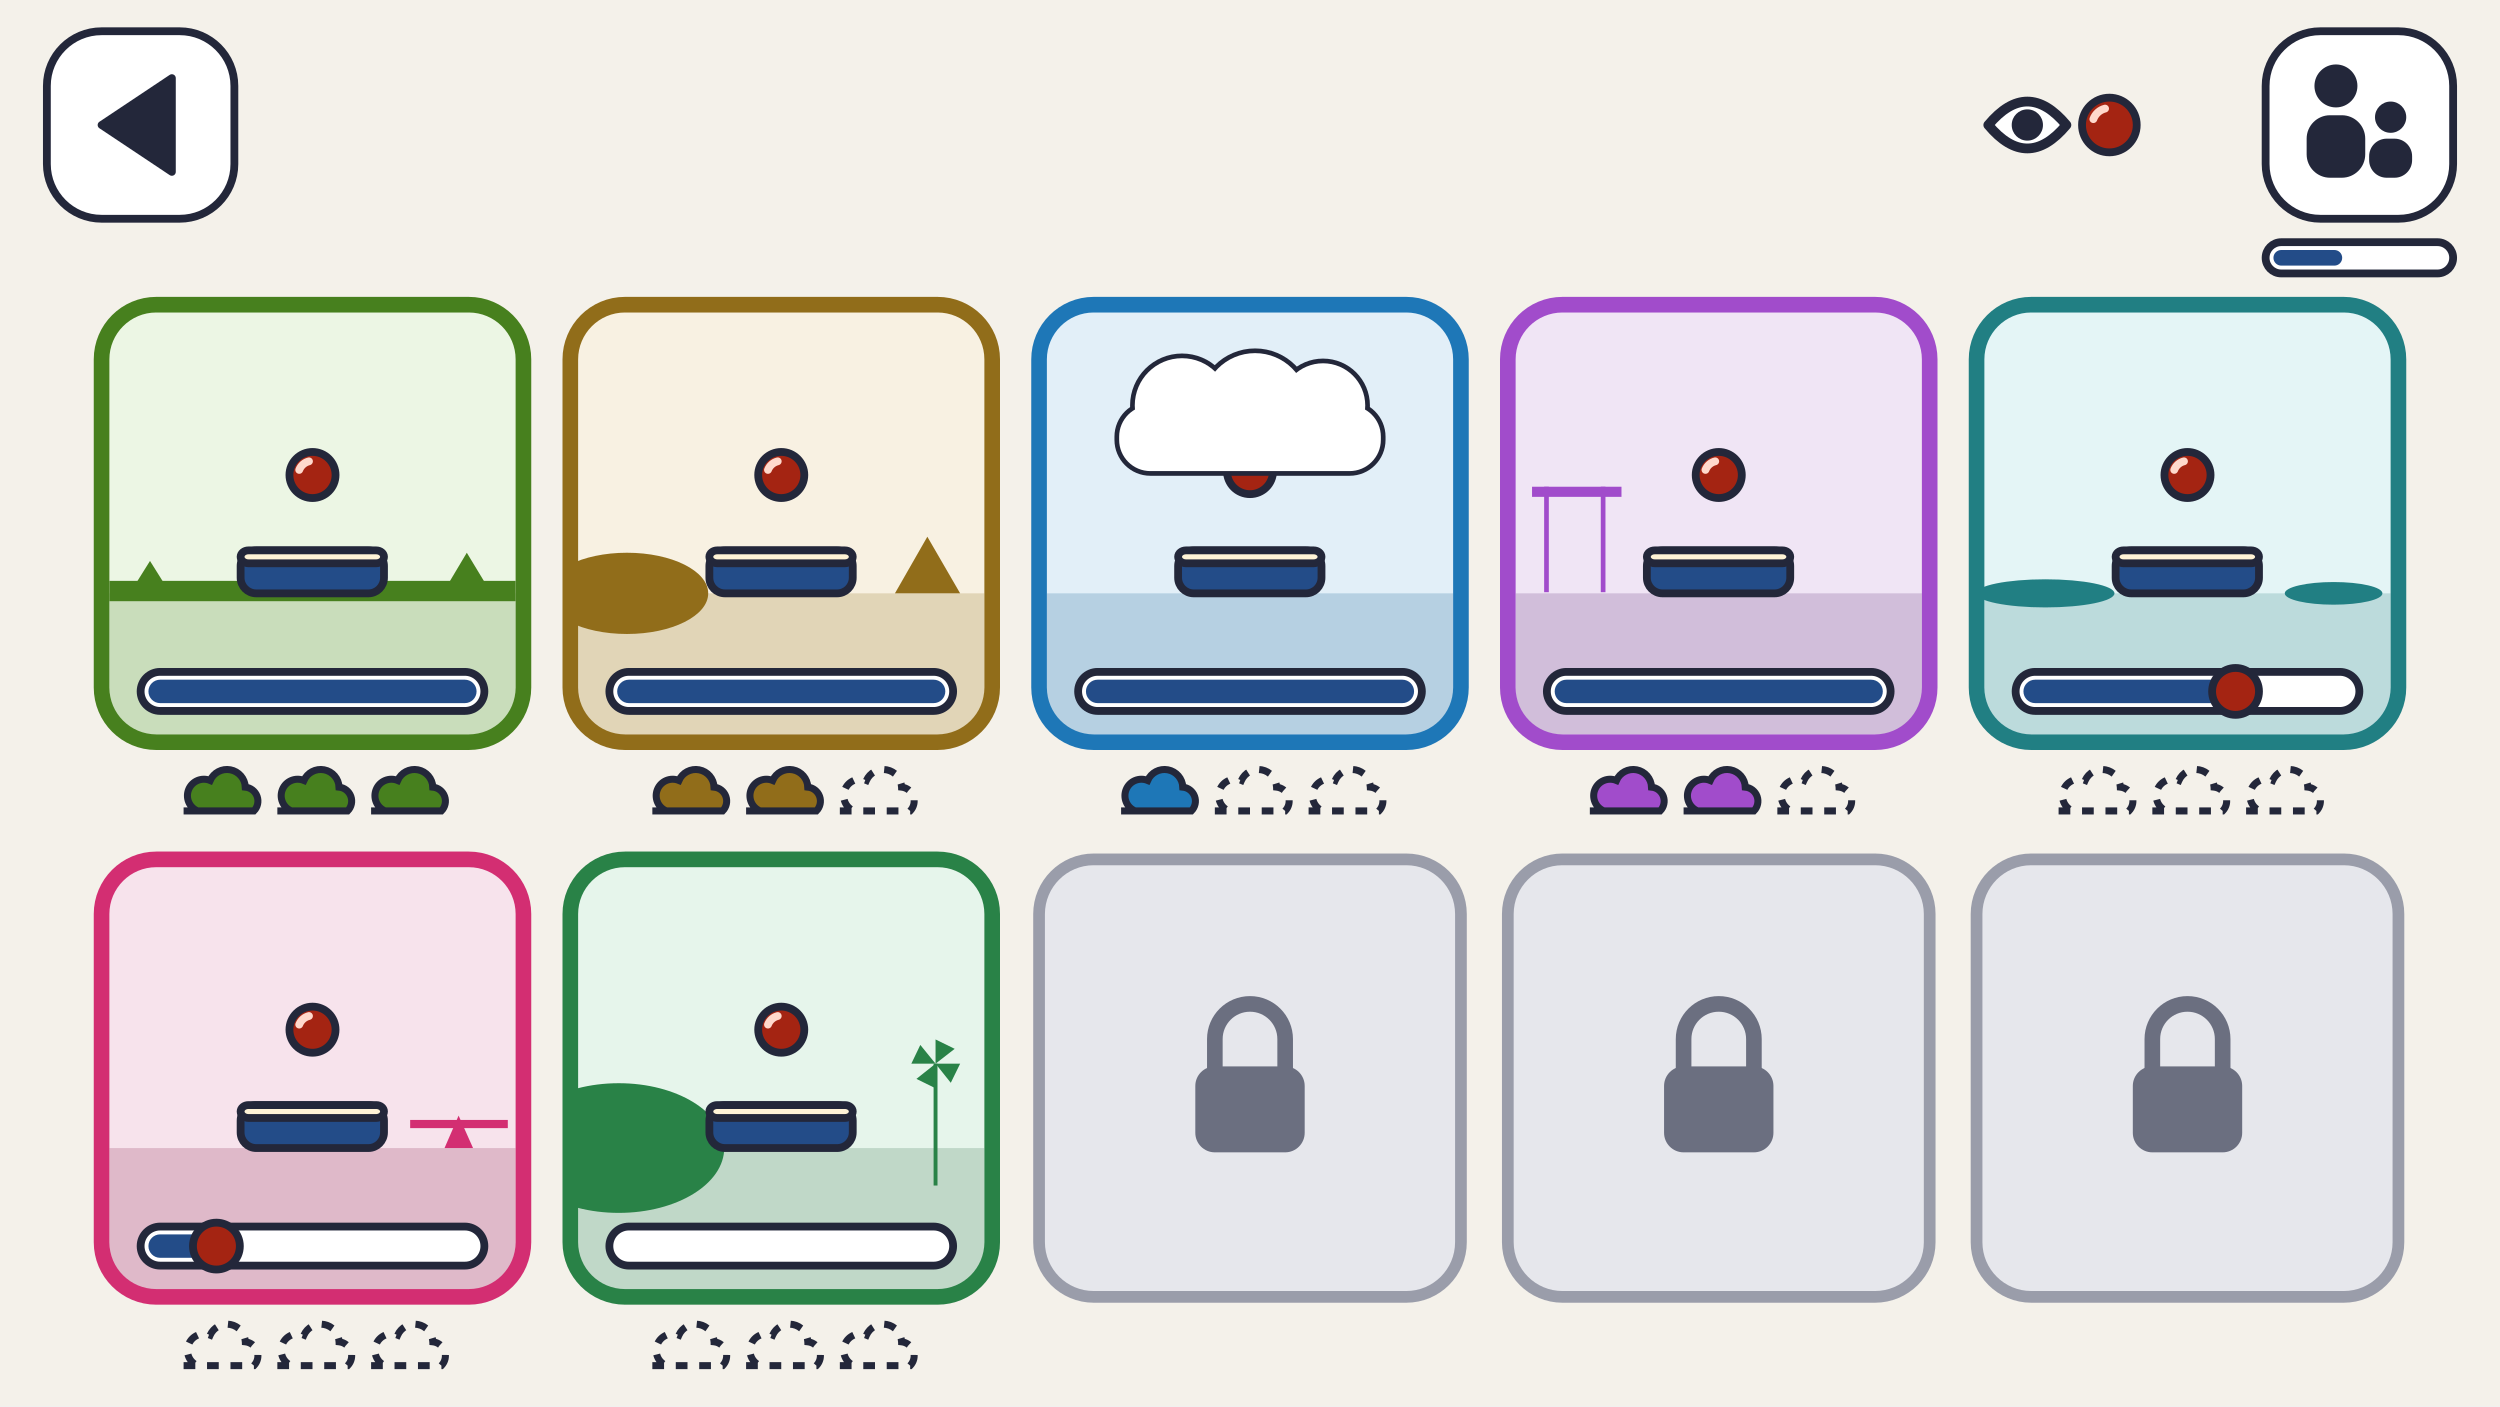
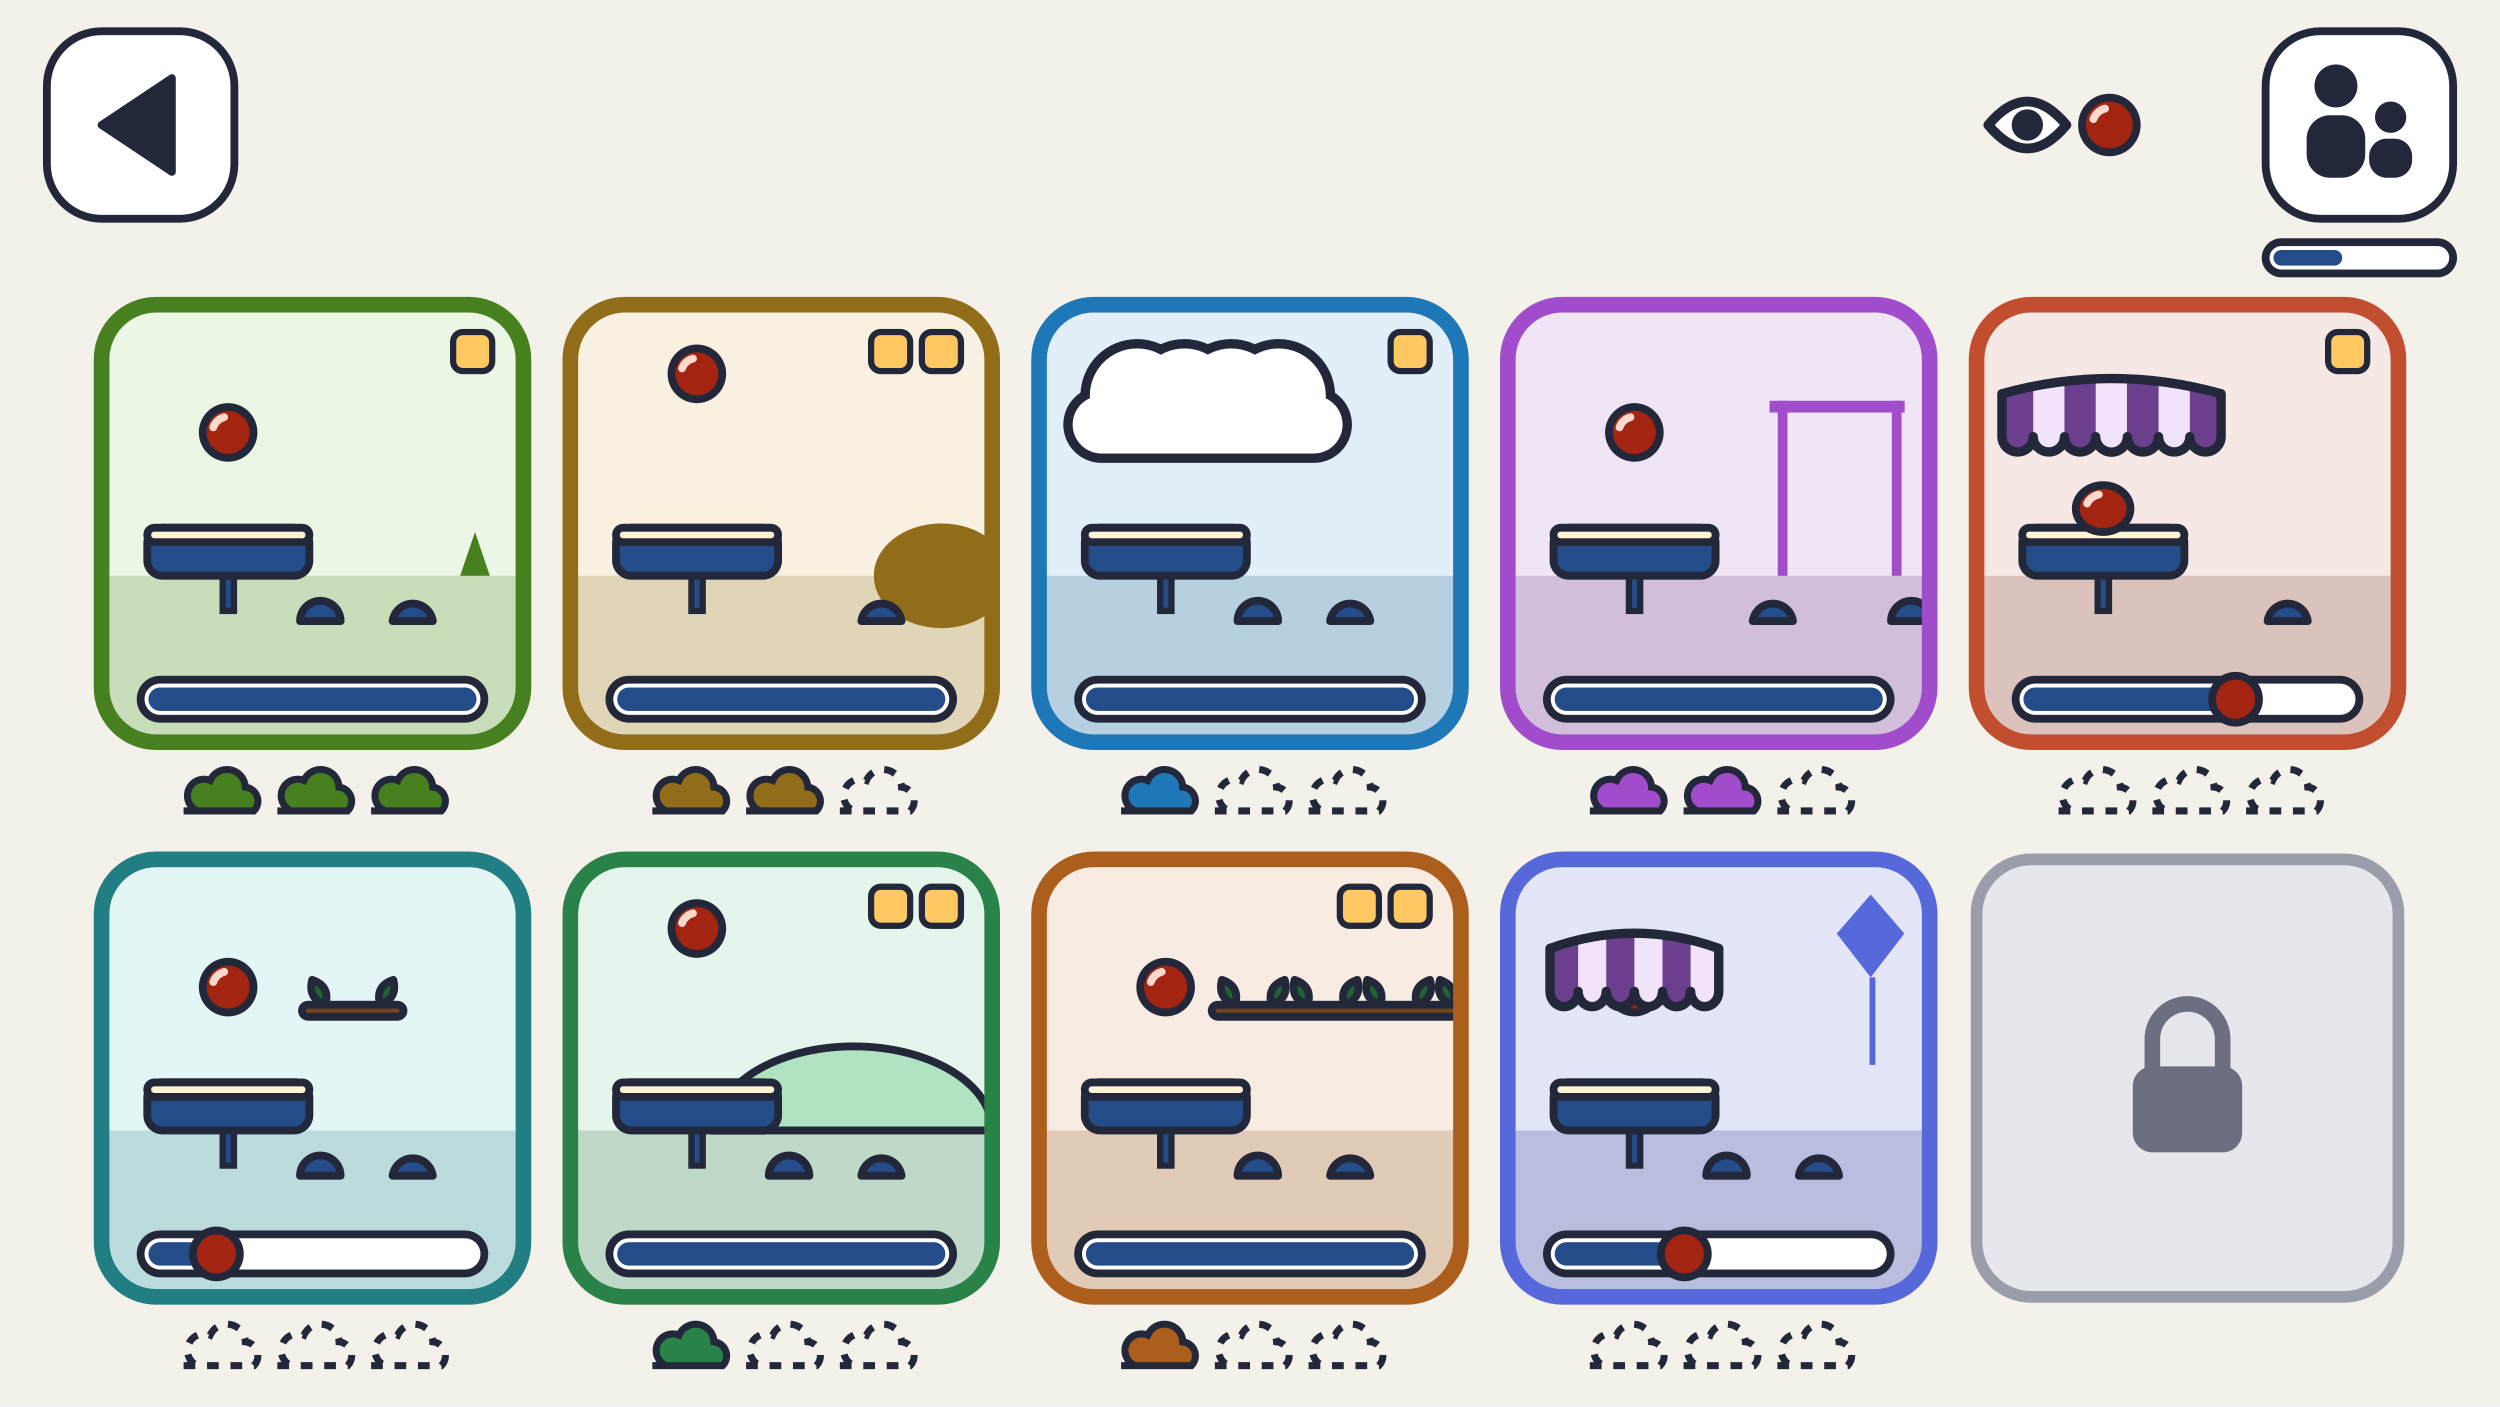
<svg xmlns="http://www.w3.org/2000/svg" viewBox="0 0 640 360" width="640" height="360">
  <rect width="640" height="360" fill="#F4F1EA" />
  <rect x="12" y="8" width="48" height="48" rx="14" fill="#FFFFFF" stroke="#23273A" stroke-width="2" />
  <g transform="translate(12 8) scale(1)">
    <polygon points="32,12 14,24 32,36" fill="#23273A" stroke="#23273A" stroke-linecap="round" stroke-linejoin="round" stroke-width="2" />
  </g>
  <g transform="translate(504 8) scale(1)">
    <path d="M5 24 Q15 12 25 24 Q15 36 5 24 Z" fill="#FFFFFF" stroke="#23273A" stroke-linecap="round" stroke-linejoin="round" stroke-width="2.5" />
    <circle cx="15" cy="24" r="4" fill="#23273A" />
    <ellipse cx="36" cy="24" rx="7" ry="7" fill="#A42412" stroke="#23273A" stroke-width="2" />
    <path d="M31.9 22.5 A4.3 4.3 0 0 1 34.9 19.8" fill="none" stroke="#FFD9CC" stroke-width="2" stroke-linecap="round" />
  </g>
  <rect x="580" y="8" width="48" height="48" rx="14" fill="#FFFFFF" stroke="#23273A" stroke-width="2" />
  <g transform="translate(580 8) scale(1)">
    <circle cx="18" cy="14" r="5.5" fill="#23273A" />
    <rect x="10.5" y="21.5" width="15" height="16" rx="6" fill="#23273A" />
    <circle cx="32" cy="22" r="4" fill="#23273A" />
    <rect x="26.5" y="27.5" width="11" height="10" rx="4.5" fill="#23273A" />
  </g>
  <rect x="580" y="62" width="48" height="8" rx="4" fill="#FFFFFF" stroke="#23273A" stroke-width="2" />
  <rect x="582" y="64" width="17.6" height="4" rx="2" fill="#234C88" />
  <clipPath id="lc01">
    <rect x="26" y="78" width="108" height="112" rx="14" />
  </clipPath>
  <rect x="26" y="78" width="108" height="112" rx="14" fill="#ECF6E4" />
  <g clip-path="url(#lc01)">
-     <rect x="28" y="151.9" width="104" height="36.1" fill="#C9DDBB" />
-     <rect x="28" y="148.7" width="104" height="5.2" fill="#47801E" />
-     <polygon points="33.2,151.9 43.6,151.9 38.4,143.6" fill="#47801E" />
-     <polygon points="113.3,151.9 125.8,151.9 119.5,141.5" fill="#47801E" />
-     <ellipse cx="80" cy="121.6" rx="5.9" ry="5.9" fill="#A42412" stroke="#23273A" stroke-width="2" />
-     <path d="M76.6 120.3 A3.6 3.6 0 0 1 79.1 118.1" fill="none" stroke="#FFD9CC" stroke-width="2" stroke-linecap="round" />
-     <rect x="61.6" y="140.9" width="36.7" height="11" rx="4" fill="#234C88" stroke="#23273A" stroke-width="2" />
-     <rect x="61.6" y="140.9" width="36.7" height="3.3" rx="2" fill="#FFF3D6" stroke="#23273A" stroke-width="2" />
+     <rect x="26" y="147.4" width="108" height="42.6" fill="#C9DDBB" />
+     <polygon points="117.8,147.4 125.4,147.4 121.6,136.2" fill="#47801E" />
+     <path d="M76.8 159 A5.2 5.2 0 0 1 87.2 159 Z" fill="#234C88" stroke="#23273A" stroke-width="2" stroke-linejoin="round" />
+     <path d="M100.5 159 A5.2 5.2 0 0 1 110.8 159 Z" fill="#234C88" stroke="#23273A" stroke-width="2" stroke-linejoin="round" />
+     <rect x="57" y="145.4" width="2.9" height="11" fill="#234C88" stroke="#23273A" stroke-width="1.6" />
+     <rect x="37.7" y="135.1" width="41.5" height="12.3" rx="3.9" fill="#234C88" stroke="#23273A" stroke-width="2" />
+     <rect x="37.7" y="135.1" width="41.5" height="3.7" rx="1.8" fill="#FFF3D6" stroke="#23273A" stroke-width="2" />
+     <ellipse cx="58.4" cy="110.7" rx="6.5" ry="6.5" fill="#A42412" stroke="#23273A" stroke-width="2" />
+     <path d="M54.6 109.4 A4 4 0 0 1 57.4 106.8" fill="none" stroke="#FFD9CC" stroke-width="2" stroke-linecap="round" />
  </g>
  <rect x="26" y="78" width="108" height="112" rx="14" fill="none" stroke="#47801E" stroke-width="4" />
-   <rect x="36" y="172" width="88" height="10" rx="5" fill="#FFFFFF" stroke="#23273A" stroke-width="2" />
-   <rect x="38" y="174" width="84" height="6" rx="3" fill="#234C88" />
+   <rect x="36" y="174" width="88" height="10" rx="5" fill="#FFFFFF" stroke="#23273A" stroke-width="2" />
+   <rect x="38" y="176" width="84" height="6" rx="3" fill="#234C88" />
+   <rect x="116" y="85" width="10" height="10" rx="2.5" fill="#FFC861" stroke="#23273A" stroke-width="1.6" />
  <g fill="#47801E" stroke="#23273A" stroke-width="1.8">
    <path d="M47 207.6 h18 a3.6 3.6 0 0 0 -2.2 -6.1 a4.7 4.7 0 0 0 -9 -1.7 a3.3 3.3 0 0 0 -3.2 7.8 z" />
  </g>
  <g fill="#47801E" stroke="#23273A" stroke-width="1.8">
    <path d="M71 207.6 h18 a3.6 3.6 0 0 0 -2.2 -6.1 a4.7 4.7 0 0 0 -9 -1.7 a3.3 3.3 0 0 0 -3.2 7.8 z" />
  </g>
  <g fill="#47801E" stroke="#23273A" stroke-width="1.8">
    <path d="M95 207.6 h18 a3.6 3.6 0 0 0 -2.2 -6.1 a4.7 4.7 0 0 0 -9 -1.7 a3.3 3.3 0 0 0 -3.2 7.8 z" />
  </g>
  <clipPath id="lc02">
    <rect x="146" y="78" width="108" height="112" rx="14" />
  </clipPath>
  <rect x="146" y="78" width="108" height="112" rx="14" fill="#F8F1E2" />
  <g clip-path="url(#lc02)">
-     <rect x="148" y="151.9" width="104" height="36.1" fill="#E1D5B7" />
-     <ellipse cx="160.5" cy="151.9" rx="20.8" ry="10.4" fill="#916D1A" />
-     <polygon points="229.1,151.9 245.8,151.9 237.4,137.4" fill="#916D1A" />
-     <ellipse cx="200" cy="121.6" rx="5.9" ry="5.9" fill="#A42412" stroke="#23273A" stroke-width="2" />
-     <path d="M196.6 120.3 A3.6 3.6 0 0 1 199.1 118.1" fill="none" stroke="#FFD9CC" stroke-width="2" stroke-linecap="round" />
-     <rect x="181.6" y="140.9" width="36.7" height="11" rx="4" fill="#234C88" stroke="#23273A" stroke-width="2" />
-     <rect x="181.6" y="140.9" width="36.7" height="3.3" rx="2" fill="#FFF3D6" stroke="#23273A" stroke-width="2" />
+     <rect x="146" y="147.4" width="108" height="42.6" fill="#E1D5B7" />
+     <ellipse cx="241" cy="147.4" rx="17.3" ry="13.4" fill="#916D1A" />
+     <path d="M220.5 159 A5.2 5.2 0 0 1 230.8 159 Z" fill="#234C88" stroke="#23273A" stroke-width="2" stroke-linejoin="round" />
+     <rect x="177" y="145.4" width="2.9" height="11" fill="#234C88" stroke="#23273A" stroke-width="1.6" />
+     <rect x="157.7" y="135.1" width="41.5" height="12.3" rx="3.9" fill="#234C88" stroke="#23273A" stroke-width="2" />
+     <rect x="157.7" y="135.1" width="41.5" height="3.7" rx="1.8" fill="#FFF3D6" stroke="#23273A" stroke-width="2" />
+     <ellipse cx="178.4" cy="95.7" rx="6.5" ry="6.5" fill="#A42412" stroke="#23273A" stroke-width="2" />
+     <path d="M174.6 94.3 A4 4 0 0 1 177.4 91.8" fill="none" stroke="#FFD9CC" stroke-width="2" stroke-linecap="round" />
  </g>
  <rect x="146" y="78" width="108" height="112" rx="14" fill="none" stroke="#916D1A" stroke-width="4" />
-   <rect x="156" y="172" width="88" height="10" rx="5" fill="#FFFFFF" stroke="#23273A" stroke-width="2" />
-   <rect x="158" y="174" width="84" height="6" rx="3" fill="#234C88" />
+   <rect x="156" y="174" width="88" height="10" rx="5" fill="#FFFFFF" stroke="#23273A" stroke-width="2" />
+   <rect x="158" y="176" width="84" height="6" rx="3" fill="#234C88" />
+   <rect x="236" y="85" width="10" height="10" rx="2.5" fill="#FFC861" stroke="#23273A" stroke-width="1.6" />
+   <rect x="223" y="85" width="10" height="10" rx="2.5" fill="#FFC861" stroke="#23273A" stroke-width="1.6" />
  <g fill="#916D1A" stroke="#23273A" stroke-width="1.8">
    <path d="M167 207.6 h18 a3.6 3.6 0 0 0 -2.2 -6.1 a4.7 4.7 0 0 0 -9 -1.7 a3.3 3.3 0 0 0 -3.2 7.8 z" />
  </g>
  <g fill="#916D1A" stroke="#23273A" stroke-width="1.8">
    <path d="M191 207.6 h18 a3.6 3.6 0 0 0 -2.2 -6.1 a4.7 4.7 0 0 0 -9 -1.7 a3.3 3.3 0 0 0 -3.2 7.8 z" />
  </g>
  <g fill="none" stroke="#23273A" stroke-width="1.8" stroke-dasharray="3 3">
    <path d="M215 207.6 h18 a3.6 3.6 0 0 0 -2.2 -6.1 a4.7 4.7 0 0 0 -9 -1.7 a3.3 3.3 0 0 0 -3.2 7.8 z" />
  </g>
  <clipPath id="lc03">
    <rect x="266" y="78" width="108" height="112" rx="14" />
  </clipPath>
  <rect x="266" y="78" width="108" height="112" rx="14" fill="#E2EFF8" />
  <g clip-path="url(#lc03)">
-     <rect x="268" y="151.9" width="104" height="36.1" fill="#B6D0E2" />
-     <ellipse cx="320" cy="140.9" rx="3.8" ry="0.7" fill="#8F7748" />
-     <ellipse cx="320" cy="120.6" rx="5.9" ry="5.9" fill="#A42412" stroke="#23273A" stroke-width="2" />
-     <path d="M316.6 119.3 A3.6 3.6 0 0 1 319.1 117" fill="none" stroke="#FFD9CC" stroke-width="2" stroke-linecap="round" />
-     <g fill="#FFFFFF" stroke="#23273A" stroke-width="2.4">
-       <rect x="286.5" y="103.8" width="67" height="16.8" rx="8" />
-       <circle cx="302.6" cy="103.8" r="12.1" />
-       <circle cx="321.3" cy="103.8" r="13.4" />
-       <circle cx="338.7" cy="103.8" r="10.8" />
+     <rect x="266" y="147.4" width="108" height="42.6" fill="#B6D0E2" />
+     <path d="M316.8 159 A5.2 5.2 0 0 1 327.2 159 Z" fill="#234C88" stroke="#23273A" stroke-width="2" stroke-linejoin="round" />
+     <path d="M340.5 159 A5.2 5.2 0 0 1 350.8 159 Z" fill="#234C88" stroke="#23273A" stroke-width="2" stroke-linejoin="round" />
+     <rect x="297" y="145.4" width="2.9" height="11" fill="#234C88" stroke="#23273A" stroke-width="1.6" />
+     <rect x="277.7" y="135.1" width="41.5" height="12.3" rx="3.9" fill="#234C88" stroke="#23273A" stroke-width="2" />
+     <rect x="277.7" y="135.1" width="41.5" height="3.7" rx="1.8" fill="#FFF3D6" stroke="#23273A" stroke-width="2" />
+     <ellipse cx="298.4" cy="102.4" rx="6.5" ry="6.5" fill="#A42412" stroke="#23273A" stroke-width="2" />
+     <path d="M294.6 101 A4 4 0 0 1 297.4 98.5" fill="none" stroke="#FFD9CC" stroke-width="2" stroke-linecap="round" />
+     <g fill="#FFFFFF" stroke="#23273A" stroke-width="4.8">
+       <rect x="274.6" y="101.3" width="69.1" height="14.8" rx="7.4" />
+       <circle cx="291.1" cy="101.3" r="12.1" />
+       <circle cx="303.2" cy="101.3" r="12.1" />
+       <circle cx="315.2" cy="101.3" r="12.1" />
+       <circle cx="327.3" cy="101.3" r="12.1" />
    </g>
    <g fill="#FFFFFF">
-       <rect x="286.5" y="103.8" width="67" height="16.8" rx="8" />
-       <circle cx="302.6" cy="103.8" r="12.1" />
-       <circle cx="321.3" cy="103.8" r="13.4" />
-       <circle cx="338.7" cy="103.8" r="10.8" />
+       <rect x="274.6" y="101.3" width="69.1" height="14.8" rx="7.4" />
+       <circle cx="291.1" cy="101.3" r="12.1" />
+       <circle cx="303.2" cy="101.3" r="12.1" />
+       <circle cx="315.2" cy="101.3" r="12.1" />
+       <circle cx="327.3" cy="101.3" r="12.1" />
    </g>
-     <rect x="301.6" y="140.9" width="36.7" height="11" rx="4" fill="#234C88" stroke="#23273A" stroke-width="2" />
-     <rect x="301.6" y="140.9" width="36.7" height="3.3" rx="2" fill="#FFF3D6" stroke="#23273A" stroke-width="2" />
  </g>
  <rect x="266" y="78" width="108" height="112" rx="14" fill="none" stroke="#1E77B7" stroke-width="4" />
-   <rect x="276" y="172" width="88" height="10" rx="5" fill="#FFFFFF" stroke="#23273A" stroke-width="2" />
-   <rect x="278" y="174" width="84" height="6" rx="3" fill="#234C88" />
+   <rect x="276" y="174" width="88" height="10" rx="5" fill="#FFFFFF" stroke="#23273A" stroke-width="2" />
+   <rect x="278" y="176" width="84" height="6" rx="3" fill="#234C88" />
+   <rect x="356" y="85" width="10" height="10" rx="2.5" fill="#FFC861" stroke="#23273A" stroke-width="1.6" />
  <g fill="#1E77B7" stroke="#23273A" stroke-width="1.8">
    <path d="M287 207.6 h18 a3.6 3.6 0 0 0 -2.2 -6.1 a4.7 4.7 0 0 0 -9 -1.7 a3.3 3.3 0 0 0 -3.2 7.8 z" />
  </g>
  <g fill="none" stroke="#23273A" stroke-width="1.8" stroke-dasharray="3 3">
    <path d="M311 207.6 h18 a3.6 3.6 0 0 0 -2.2 -6.1 a4.7 4.7 0 0 0 -9 -1.7 a3.3 3.3 0 0 0 -3.2 7.8 z" />
  </g>
  <g fill="none" stroke="#23273A" stroke-width="1.8" stroke-dasharray="3 3">
    <path d="M335 207.6 h18 a3.6 3.6 0 0 0 -2.2 -6.1 a4.7 4.7 0 0 0 -9 -1.7 a3.3 3.3 0 0 0 -3.2 7.8 z" />
  </g>
  <clipPath id="lc04">
    <rect x="386" y="78" width="108" height="112" rx="14" />
  </clipPath>
  <rect x="386" y="78" width="108" height="112" rx="14" fill="#F0E5F5" />
  <g clip-path="url(#lc04)">
-     <rect x="388" y="151.9" width="104" height="36.1" fill="#D1BEDA" />
-     <rect x="392.2" y="124.6" width="22.9" height="2.6" fill="#A14CCB" />
-     <rect x="395.3" y="124.6" width="1.2" height="27" fill="#A14CCB" />
-     <rect x="409.8" y="124.6" width="1.2" height="27" fill="#A14CCB" />
-     <ellipse cx="440" cy="121.6" rx="5.9" ry="5.9" fill="#A42412" stroke="#23273A" stroke-width="2" />
-     <path d="M436.6 120.3 A3.6 3.6 0 0 1 439.1 118.1" fill="none" stroke="#FFD9CC" stroke-width="2" stroke-linecap="round" />
-     <rect x="421.6" y="140.9" width="36.7" height="11" rx="4" fill="#234C88" stroke="#23273A" stroke-width="2" />
-     <rect x="421.6" y="140.9" width="36.7" height="3.3" rx="2" fill="#FFF3D6" stroke="#23273A" stroke-width="2" />
+     <rect x="386" y="147.4" width="108" height="42.6" fill="#D1BEDA" />
+     <rect x="453" y="102.6" width="34.6" height="3" fill="#A14CCB" />
+     <rect x="455.1" y="102.6" width="2.5" height="44.8" fill="#A14CCB" />
+     <rect x="484.3" y="102.6" width="2.5" height="44.8" fill="#A14CCB" />
+     <path d="M448.7 159 A5.2 5.2 0 0 1 459 159 Z" fill="#234C88" stroke="#23273A" stroke-width="2" stroke-linejoin="round" />
+     <path d="M484.1 159 A5.2 5.2 0 0 1 494.5 159 Z" fill="#234C88" stroke="#23273A" stroke-width="2" stroke-linejoin="round" />
+     <rect x="417" y="145.4" width="2.9" height="11" fill="#234C88" stroke="#23273A" stroke-width="1.6" />
+     <rect x="397.7" y="135.1" width="41.5" height="12.3" rx="3.9" fill="#234C88" stroke="#23273A" stroke-width="2" />
+     <rect x="397.7" y="135.1" width="41.5" height="3.7" rx="1.8" fill="#FFF3D6" stroke="#23273A" stroke-width="2" />
+     <ellipse cx="418.4" cy="110.7" rx="6.5" ry="6.5" fill="#A42412" stroke="#23273A" stroke-width="2" />
+     <path d="M414.6 109.4 A4 4 0 0 1 417.4 106.8" fill="none" stroke="#FFD9CC" stroke-width="2" stroke-linecap="round" />
  </g>
  <rect x="386" y="78" width="108" height="112" rx="14" fill="none" stroke="#A14CCB" stroke-width="4" />
-   <rect x="396" y="172" width="88" height="10" rx="5" fill="#FFFFFF" stroke="#23273A" stroke-width="2" />
-   <rect x="398" y="174" width="84" height="6" rx="3" fill="#234C88" />
+   <rect x="396" y="174" width="88" height="10" rx="5" fill="#FFFFFF" stroke="#23273A" stroke-width="2" />
+   <rect x="398" y="176" width="84" height="6" rx="3" fill="#234C88" />
  <g fill="#A14CCB" stroke="#23273A" stroke-width="1.8">
    <path d="M407 207.6 h18 a3.6 3.6 0 0 0 -2.2 -6.1 a4.7 4.7 0 0 0 -9 -1.7 a3.3 3.3 0 0 0 -3.2 7.8 z" />
  </g>
  <g fill="#A14CCB" stroke="#23273A" stroke-width="1.8">
    <path d="M431 207.6 h18 a3.6 3.6 0 0 0 -2.2 -6.1 a4.7 4.7 0 0 0 -9 -1.7 a3.3 3.3 0 0 0 -3.2 7.8 z" />
  </g>
  <g fill="none" stroke="#23273A" stroke-width="1.8" stroke-dasharray="3 3">
    <path d="M455 207.6 h18 a3.6 3.6 0 0 0 -2.2 -6.1 a4.7 4.7 0 0 0 -9 -1.7 a3.3 3.3 0 0 0 -3.2 7.8 z" />
  </g>
  <clipPath id="lc05">
    <rect x="506" y="78" width="108" height="112" rx="14" />
  </clipPath>
-   <rect x="506" y="78" width="108" height="112" rx="14" fill="#E4F5F6" />
+   <rect x="506" y="78" width="108" height="112" rx="14" fill="#F6E8E4" />
  <g clip-path="url(#lc05)">
-     <rect x="508" y="151.9" width="104" height="36.1" fill="#BCDBDC" />
-     <ellipse cx="523.6" cy="151.9" rx="17.7" ry="3.6" fill="#217F83" />
-     <ellipse cx="597.4" cy="151.9" rx="12.5" ry="2.9" fill="#217F83" />
-     <ellipse cx="560" cy="121.6" rx="5.9" ry="5.9" fill="#A42412" stroke="#23273A" stroke-width="2" />
-     <path d="M556.6 120.3 A3.6 3.6 0 0 1 559.1 118.1" fill="none" stroke="#FFD9CC" stroke-width="2" stroke-linecap="round" />
-     <rect x="541.6" y="140.9" width="36.7" height="11" rx="4" fill="#234C88" stroke="#23273A" stroke-width="2" />
-     <rect x="541.6" y="140.9" width="36.7" height="3.3" rx="2" fill="#FFF3D6" stroke="#23273A" stroke-width="2" />
-   </g>
-   <rect x="506" y="78" width="108" height="112" rx="14" fill="none" stroke="#217F83" stroke-width="4" />
-   <rect x="516" y="172" width="88" height="10" rx="5" fill="#FFFFFF" stroke="#23273A" stroke-width="2" />
-   <rect x="518" y="174" width="53.8" height="6" rx="3" fill="#234C88" />
-   <circle cx="572.3" cy="177" r="6" fill="#A42412" stroke="#23273A" stroke-width="2" />
+     <rect x="506" y="147.4" width="108" height="42.6" fill="#DCC2BC" />
+     <path d="M580.5 159 A5.2 5.2 0 0 1 590.8 159 Z" fill="#234C88" stroke="#23273A" stroke-width="2" stroke-linejoin="round" />
+     <rect x="537" y="145.4" width="2.9" height="11" fill="#234C88" stroke="#23273A" stroke-width="1.6" />
+     <rect x="517.7" y="135.1" width="41.5" height="12.3" rx="3.9" fill="#234C88" stroke="#23273A" stroke-width="2" />
+     <rect x="517.7" y="135.1" width="41.5" height="3.7" rx="1.8" fill="#FFF3D6" stroke="#23273A" stroke-width="2" />
+     <ellipse cx="538.4" cy="130.2" rx="7" ry="6" fill="#A42412" stroke="#23273A" stroke-width="2" />
+     <path d="M534.3 128.9 A4.4 3.7 0 0 1 537.3 126.6" fill="none" stroke="#FFD9CC" stroke-width="2" stroke-linecap="round" />
+     <clipPath id="rf0">
+       <path d="M512.5 111.8 L512.5 100.8 Q540.6 93 568.6 100.8 L568.6 111.8 A4 3.9 0 0 1 560.6 111.8 A4 3.9 0 0 1 552.6 111.8 A4 3.9 0 0 1 544.6 111.8 A4 3.9 0 0 1 536.5 111.8 A4 3.9 0 0 1 528.5 111.8 A4 3.9 0 0 1 520.5 111.8 A4 3.9 0 0 1 512.5 111.8 Z" />
+     </clipPath>
+     <path d="M512.5 111.8 L512.5 100.8 Q540.6 93 568.6 100.8 L568.6 111.8 A4 3.9 0 0 1 560.6 111.8 A4 3.9 0 0 1 552.6 111.8 A4 3.9 0 0 1 544.6 111.8 A4 3.9 0 0 1 536.5 111.8 A4 3.9 0 0 1 528.5 111.8 A4 3.9 0 0 1 520.5 111.8 A4 3.9 0 0 1 512.5 111.8 Z" fill="#6B3E8E" />
+     <g clip-path="url(#rf0)">
+       <rect x="520.5" y="83.9" width="8" height="44.7" fill="#F1E4FA" />
+       <rect x="536.5" y="83.9" width="8" height="44.7" fill="#F1E4FA" />
+       <rect x="552.6" y="83.9" width="8" height="44.7" fill="#F1E4FA" />
+     </g>
+     <path d="M512.5 111.8 L512.5 100.8 Q540.6 93 568.6 100.8 L568.6 111.8 A4 3.9 0 0 1 560.6 111.8 A4 3.9 0 0 1 552.6 111.8 A4 3.9 0 0 1 544.6 111.8 A4 3.9 0 0 1 536.5 111.8 A4 3.9 0 0 1 528.5 111.8 A4 3.9 0 0 1 520.5 111.8 A4 3.9 0 0 1 512.5 111.8 Z" fill="none" stroke="#23273A" stroke-width="2.4" stroke-linejoin="round" />
+   </g>
+   <rect x="506" y="78" width="108" height="112" rx="14" fill="none" stroke="#C24E30" stroke-width="4" />
+   <rect x="516" y="174" width="88" height="10" rx="5" fill="#FFFFFF" stroke="#23273A" stroke-width="2" />
+   <rect x="518" y="176" width="53.8" height="6" rx="3" fill="#234C88" />
+   <circle cx="572.3" cy="179" r="6" fill="#A42412" stroke="#23273A" stroke-width="2" />
+   <rect x="596" y="85" width="10" height="10" rx="2.5" fill="#FFC861" stroke="#23273A" stroke-width="1.6" />
  <g fill="none" stroke="#23273A" stroke-width="1.8" stroke-dasharray="3 3">
    <path d="M527 207.6 h18 a3.6 3.6 0 0 0 -2.2 -6.1 a4.7 4.7 0 0 0 -9 -1.7 a3.3 3.3 0 0 0 -3.2 7.8 z" />
  </g>
  <g fill="none" stroke="#23273A" stroke-width="1.8" stroke-dasharray="3 3">
    <path d="M551 207.6 h18 a3.6 3.6 0 0 0 -2.2 -6.1 a4.7 4.7 0 0 0 -9 -1.7 a3.3 3.3 0 0 0 -3.2 7.8 z" />
  </g>
  <g fill="none" stroke="#23273A" stroke-width="1.8" stroke-dasharray="3 3">
    <path d="M575 207.6 h18 a3.6 3.6 0 0 0 -2.2 -6.1 a4.7 4.7 0 0 0 -9 -1.7 a3.3 3.3 0 0 0 -3.2 7.8 z" />
  </g>
  <clipPath id="lc06">
    <rect x="26" y="220" width="108" height="112" rx="14" />
  </clipPath>
-   <rect x="26" y="220" width="108" height="112" rx="14" fill="#F7E3EC" />
+   <rect x="26" y="220" width="108" height="112" rx="14" fill="#E4F5F6" />
  <g clip-path="url(#lc06)">
-     <rect x="28" y="293.9" width="104" height="36.1" fill="#DFB9C9" />
-     <rect x="105" y="286.7" width="25" height="2.1" fill="#D32E72" />
-     <polygon points="113.8,293.9 121.1,293.9 117.4,285.6" fill="#D32E72" />
-     <ellipse cx="80" cy="263.6" rx="5.9" ry="5.9" fill="#A42412" stroke="#23273A" stroke-width="2" />
-     <path d="M76.6 262.3 A3.6 3.6 0 0 1 79.1 260.1" fill="none" stroke="#FFD9CC" stroke-width="2" stroke-linecap="round" />
-     <rect x="61.6" y="282.9" width="36.7" height="11" rx="4" fill="#234C88" stroke="#23273A" stroke-width="2" />
-     <rect x="61.6" y="282.9" width="36.7" height="3.3" rx="2" fill="#FFF3D6" stroke="#23273A" stroke-width="2" />
-   </g>
-   <rect x="26" y="220" width="108" height="112" rx="14" fill="none" stroke="#D32E72" stroke-width="4" />
-   <rect x="36" y="314" width="88" height="10" rx="5" fill="#FFFFFF" stroke="#23273A" stroke-width="2" />
-   <rect x="38" y="316" width="18.5" height="6" rx="3" fill="#234C88" />
-   <circle cx="55.4" cy="319" r="6" fill="#A42412" stroke="#23273A" stroke-width="2" />
+     <rect x="26" y="289.4" width="108" height="42.6" fill="#BCDBDC" />
+     <path d="M76.8 301 A5.2 5.2 0 0 1 87.2 301 Z" fill="#234C88" stroke="#23273A" stroke-width="2" stroke-linejoin="round" />
+     <path d="M100.5 301 A5.2 5.2 0 0 1 110.8 301 Z" fill="#234C88" stroke="#23273A" stroke-width="2" stroke-linejoin="round" />
+     <rect x="57" y="287.4" width="2.9" height="11" fill="#234C88" stroke="#23273A" stroke-width="1.6" />
+     <rect x="37.7" y="277.1" width="41.5" height="12.3" rx="3.9" fill="#234C88" stroke="#23273A" stroke-width="2" />
+     <rect x="37.7" y="277.1" width="41.5" height="3.7" rx="1.8" fill="#FFF3D6" stroke="#23273A" stroke-width="2" />
+     <ellipse cx="58.4" cy="252.7" rx="6.5" ry="6.5" fill="#A42412" stroke="#23273A" stroke-width="2" />
+     <path d="M54.6 251.4 A4 4 0 0 1 57.4 248.8" fill="none" stroke="#FFD9CC" stroke-width="2" stroke-linecap="round" />
+     <path transform="rotate(-28 83.3 257.2)" d="M83.3 257.2 Q86.7 253.6 83.3 250 Q80 253.6 83.3 257.2 Z" fill="#1E6330" stroke="#23273A" stroke-width="2" stroke-linejoin="round" />
+     <path transform="rotate(28 97.3 257.2)" d="M97.3 257.2 Q100.6 253.6 97.3 250 Q93.9 253.6 97.3 257.2 Z" fill="#1E6330" stroke="#23273A" stroke-width="2" stroke-linejoin="round" />
+     <rect x="77.3" y="257.2" width="26" height="3.1" rx="1.6" fill="#6E4520" stroke="#23273A" stroke-width="2" />
+   </g>
+   <rect x="26" y="220" width="108" height="112" rx="14" fill="none" stroke="#217F83" stroke-width="4" />
+   <rect x="36" y="316" width="88" height="10" rx="5" fill="#FFFFFF" stroke="#23273A" stroke-width="2" />
+   <rect x="38" y="318" width="18.5" height="6" rx="3" fill="#234C88" />
+   <circle cx="55.4" cy="321" r="6" fill="#A42412" stroke="#23273A" stroke-width="2" />
  <g fill="none" stroke="#23273A" stroke-width="1.8" stroke-dasharray="3 3">
    <path d="M47 349.6 h18 a3.6 3.6 0 0 0 -2.2 -6.1 a4.7 4.7 0 0 0 -9 -1.7 a3.3 3.3 0 0 0 -3.2 7.8 z" />
  </g>
  <g fill="none" stroke="#23273A" stroke-width="1.8" stroke-dasharray="3 3">
    <path d="M71 349.6 h18 a3.6 3.6 0 0 0 -2.2 -6.1 a4.7 4.7 0 0 0 -9 -1.7 a3.3 3.3 0 0 0 -3.2 7.8 z" />
  </g>
  <g fill="none" stroke="#23273A" stroke-width="1.8" stroke-dasharray="3 3">
    <path d="M95 349.6 h18 a3.6 3.6 0 0 0 -2.2 -6.1 a4.7 4.7 0 0 0 -9 -1.7 a3.3 3.3 0 0 0 -3.2 7.8 z" />
  </g>
  <clipPath id="lc07">
    <rect x="146" y="220" width="108" height="112" rx="14" />
  </clipPath>
  <rect x="146" y="220" width="108" height="112" rx="14" fill="#E6F5EB" />
  <g clip-path="url(#lc07)">
-     <rect x="148" y="293.9" width="104" height="36.1" fill="#C0D8C8" />
-     <ellipse cx="158.4" cy="293.9" rx="27" ry="16.6" fill="#298247" />
-     <rect x="239" y="272.3" width="1" height="31.2" fill="#298247" />
-     <polygon points="239.5,272.3 245.8,272.3 243.4,277.2" fill="#298247" />
-     <polygon points="239.5,272.3 239.5,278.6 234.6,276.2" fill="#298247" />
-     <polygon points="239.5,272.3 233.3,272.3 235.6,267.5" fill="#298247" />
-     <polygon points="239.5,272.3 239.5,266.1 244.4,268.5" fill="#298247" />
-     <ellipse cx="200" cy="263.6" rx="5.9" ry="5.9" fill="#A42412" stroke="#23273A" stroke-width="2" />
-     <path d="M196.6 262.3 A3.6 3.6 0 0 1 199.1 260.1" fill="none" stroke="#FFD9CC" stroke-width="2" stroke-linecap="round" />
-     <rect x="181.6" y="282.9" width="36.7" height="11" rx="4" fill="#234C88" stroke="#23273A" stroke-width="2" />
-     <rect x="181.6" y="282.9" width="36.7" height="3.3" rx="2" fill="#FFF3D6" stroke="#23273A" stroke-width="2" />
+     <rect x="146" y="289.4" width="108" height="42.6" fill="#C0D8C8" />
+     <path d="M183.1 289.4 A35.4 21.5 0 0 1 254 289.4 Z" fill="#B0E3C1" stroke="#23273A" stroke-width="2" />
+     <path d="M196.8 301 A5.2 5.2 0 0 1 207.2 301 Z" fill="#234C88" stroke="#23273A" stroke-width="2" stroke-linejoin="round" />
+     <path d="M220.5 301 A5.2 5.2 0 0 1 230.8 301 Z" fill="#234C88" stroke="#23273A" stroke-width="2" stroke-linejoin="round" />
+     <rect x="177" y="287.4" width="2.9" height="11" fill="#234C88" stroke="#23273A" stroke-width="1.6" />
+     <rect x="157.7" y="277.1" width="41.5" height="12.3" rx="3.9" fill="#234C88" stroke="#23273A" stroke-width="2" />
+     <rect x="157.7" y="277.1" width="41.5" height="3.7" rx="1.8" fill="#FFF3D6" stroke="#23273A" stroke-width="2" />
+     <ellipse cx="178.4" cy="237.7" rx="6.5" ry="6.5" fill="#A42412" stroke="#23273A" stroke-width="2" />
+     <path d="M174.6 236.3 A4 4 0 0 1 177.4 233.8" fill="none" stroke="#FFD9CC" stroke-width="2" stroke-linecap="round" />
  </g>
  <rect x="146" y="220" width="108" height="112" rx="14" fill="none" stroke="#298247" stroke-width="4" />
-   <rect x="156" y="314" width="88" height="10" rx="5" fill="#FFFFFF" stroke="#23273A" stroke-width="2" />
-   <g fill="none" stroke="#23273A" stroke-width="1.8" stroke-dasharray="3 3">
+   <rect x="156" y="316" width="88" height="10" rx="5" fill="#FFFFFF" stroke="#23273A" stroke-width="2" />
+   <rect x="158" y="318" width="84" height="6" rx="3" fill="#234C88" />
+   <rect x="236" y="227" width="10" height="10" rx="2.5" fill="#FFC861" stroke="#23273A" stroke-width="1.6" />
+   <rect x="223" y="227" width="10" height="10" rx="2.5" fill="#FFC861" stroke="#23273A" stroke-width="1.6" />
+   <g fill="#298247" stroke="#23273A" stroke-width="1.8">
    <path d="M167 349.6 h18 a3.6 3.6 0 0 0 -2.2 -6.1 a4.7 4.7 0 0 0 -9 -1.7 a3.3 3.3 0 0 0 -3.2 7.8 z" />
  </g>
  <g fill="none" stroke="#23273A" stroke-width="1.8" stroke-dasharray="3 3">
    <path d="M191 349.6 h18 a3.6 3.6 0 0 0 -2.2 -6.1 a4.7 4.7 0 0 0 -9 -1.7 a3.3 3.3 0 0 0 -3.2 7.8 z" />
  </g>
  <g fill="none" stroke="#23273A" stroke-width="1.8" stroke-dasharray="3 3">
    <path d="M215 349.6 h18 a3.6 3.6 0 0 0 -2.2 -6.1 a4.7 4.7 0 0 0 -9 -1.7 a3.3 3.3 0 0 0 -3.2 7.8 z" />
  </g>
-   <rect x="266" y="220" width="108" height="112" rx="14" fill="#E6E7EC" stroke="#9A9DAA" stroke-width="3" />
-   <path d="M311 274 v-8 a9 9 0 0 1 18 0 v8" fill="none" stroke="#6B6F80" stroke-width="4" />
-   <rect x="306" y="273" width="28" height="22" rx="5" fill="#6B6F80" />
-   <rect x="386" y="220" width="108" height="112" rx="14" fill="#E6E7EC" stroke="#9A9DAA" stroke-width="3" />
-   <path d="M431 274 v-8 a9 9 0 0 1 18 0 v8" fill="none" stroke="#6B6F80" stroke-width="4" />
-   <rect x="426" y="273" width="28" height="22" rx="5" fill="#6B6F80" />
+   <clipPath id="lc08">
+     <rect x="266" y="220" width="108" height="112" rx="14" />
+   </clipPath>
+   <rect x="266" y="220" width="108" height="112" rx="14" fill="#F8ECE2" />
+   <g clip-path="url(#lc08)">
+     <rect x="266" y="289.4" width="108" height="42.6" fill="#E2CBB6" />
+     <path d="M316.8 301 A5.2 5.2 0 0 1 327.2 301 Z" fill="#234C88" stroke="#23273A" stroke-width="2" stroke-linejoin="round" />
+     <path d="M340.5 301 A5.2 5.2 0 0 1 350.8 301 Z" fill="#234C88" stroke="#23273A" stroke-width="2" stroke-linejoin="round" />
+     <rect x="297" y="287.4" width="2.9" height="11" fill="#234C88" stroke="#23273A" stroke-width="1.6" />
+     <rect x="277.7" y="277.1" width="41.5" height="12.3" rx="3.9" fill="#234C88" stroke="#23273A" stroke-width="2" />
+     <rect x="277.7" y="277.1" width="41.5" height="3.7" rx="1.8" fill="#FFF3D6" stroke="#23273A" stroke-width="2" />
+     <ellipse cx="298.4" cy="252.7" rx="6.5" ry="6.5" fill="#A42412" stroke="#23273A" stroke-width="2" />
+     <path d="M294.6 251.4 A4 4 0 0 1 297.4 248.8" fill="none" stroke="#FFD9CC" stroke-width="2" stroke-linecap="round" />
+     <path transform="rotate(-28 316.2 257.2)" d="M316.2 257.2 Q319.6 253.6 316.2 250 Q312.9 253.6 316.2 257.2 Z" fill="#1E6330" stroke="#23273A" stroke-width="2" stroke-linejoin="round" />
+     <path transform="rotate(28 325.5 257.2)" d="M325.5 257.2 Q328.9 253.6 325.5 250 Q322.2 253.6 325.5 257.2 Z" fill="#1E6330" stroke="#23273A" stroke-width="2" stroke-linejoin="round" />
+     <path transform="rotate(-28 334.8 257.2)" d="M334.8 257.2 Q338.2 253.6 334.8 250 Q331.4 253.6 334.8 257.2 Z" fill="#1E6330" stroke="#23273A" stroke-width="2" stroke-linejoin="round" />
+     <path transform="rotate(28 344.1 257.2)" d="M344.1 257.2 Q347.5 253.6 344.1 250 Q340.7 253.6 344.1 257.2 Z" fill="#1E6330" stroke="#23273A" stroke-width="2" stroke-linejoin="round" />
+     <path transform="rotate(-28 353.4 257.2)" d="M353.4 257.2 Q356.8 253.6 353.4 250 Q350 253.6 353.4 257.2 Z" fill="#1E6330" stroke="#23273A" stroke-width="2" stroke-linejoin="round" />
+     <path transform="rotate(28 362.7 257.2)" d="M362.7 257.2 Q366.1 253.6 362.7 250 Q359.3 253.6 362.7 257.2 Z" fill="#1E6330" stroke="#23273A" stroke-width="2" stroke-linejoin="round" />
+     <path transform="rotate(-28 372 257.2)" d="M372 257.2 Q375.3 253.6 372 250 Q368.6 253.6 372 257.2 Z" fill="#1E6330" stroke="#23273A" stroke-width="2" stroke-linejoin="round" />
+     <rect x="310.2" y="257.2" width="67.8" height="3.1" rx="1.6" fill="#6E4520" stroke="#23273A" stroke-width="2" />
+   </g>
+   <rect x="266" y="220" width="108" height="112" rx="14" fill="none" stroke="#AC5F1C" stroke-width="4" />
+   <rect x="276" y="316" width="88" height="10" rx="5" fill="#FFFFFF" stroke="#23273A" stroke-width="2" />
+   <rect x="278" y="318" width="84" height="6" rx="3" fill="#234C88" />
+   <rect x="356" y="227" width="10" height="10" rx="2.5" fill="#FFC861" stroke="#23273A" stroke-width="1.6" />
+   <rect x="343" y="227" width="10" height="10" rx="2.5" fill="#FFC861" stroke="#23273A" stroke-width="1.6" />
+   <g fill="#AC5F1C" stroke="#23273A" stroke-width="1.8">
+     <path d="M287 349.6 h18 a3.6 3.6 0 0 0 -2.2 -6.1 a4.7 4.7 0 0 0 -9 -1.7 a3.3 3.3 0 0 0 -3.2 7.8 z" />
+   </g>
+   <g fill="none" stroke="#23273A" stroke-width="1.8" stroke-dasharray="3 3">
+     <path d="M311 349.6 h18 a3.6 3.6 0 0 0 -2.2 -6.1 a4.7 4.7 0 0 0 -9 -1.7 a3.3 3.3 0 0 0 -3.2 7.8 z" />
+   </g>
+   <g fill="none" stroke="#23273A" stroke-width="1.8" stroke-dasharray="3 3">
+     <path d="M335 349.6 h18 a3.6 3.6 0 0 0 -2.2 -6.1 a4.7 4.7 0 0 0 -9 -1.7 a3.3 3.3 0 0 0 -3.2 7.8 z" />
+   </g>
+   <clipPath id="lc09">
+     <rect x="386" y="220" width="108" height="112" rx="14" />
+   </clipPath>
+   <rect x="386" y="220" width="108" height="112" rx="14" fill="#E3E6F7" />
+   <g clip-path="url(#lc09)">
+     <rect x="386" y="289.4" width="108" height="42.6" fill="#B9BEDF" />
+     <polygon points="478.9,229 487.5,239 478.9,250.2 470.2,239" fill="#5768DB" />
+     <rect x="478.6" y="250.2" width="1.5" height="22.4" fill="#5768DB" />
+     <path d="M436.8 301 A5.2 5.2 0 0 1 447.2 301 Z" fill="#234C88" stroke="#23273A" stroke-width="2" stroke-linejoin="round" />
+     <path d="M460.5 301 A5.2 5.2 0 0 1 470.8 301 Z" fill="#234C88" stroke="#23273A" stroke-width="2" stroke-linejoin="round" />
+     <rect x="417" y="287.4" width="2.9" height="11" fill="#234C88" stroke="#23273A" stroke-width="1.6" />
+     <rect x="397.7" y="277.1" width="41.5" height="12.3" rx="3.9" fill="#234C88" stroke="#23273A" stroke-width="2" />
+     <rect x="397.7" y="277.1" width="41.5" height="3.7" rx="1.8" fill="#FFF3D6" stroke="#23273A" stroke-width="2" />
+     <ellipse cx="418.4" cy="252.7" rx="6.5" ry="6.5" fill="#A42412" stroke="#23273A" stroke-width="2" />
+     <path d="M414.6 251.4 A4 4 0 0 1 417.4 248.8" fill="none" stroke="#FFD9CC" stroke-width="2" stroke-linecap="round" />
+     <clipPath id="rf1">
+       <path d="M396.8 253.8 L396.8 242.8 Q418.4 235 440 242.8 L440 253.8 A3.6 3.9 0 0 1 432.8 253.8 A3.6 3.9 0 0 1 425.6 253.8 A3.6 3.9 0 0 1 418.4 253.8 A3.6 3.9 0 0 1 411.2 253.8 A3.6 3.9 0 0 1 404 253.8 A3.6 3.9 0 0 1 396.8 253.8 Z" />
+     </clipPath>
+     <path d="M396.8 253.8 L396.8 242.8 Q418.4 235 440 242.8 L440 253.8 A3.6 3.9 0 0 1 432.8 253.8 A3.6 3.9 0 0 1 425.6 253.8 A3.6 3.9 0 0 1 418.4 253.8 A3.6 3.9 0 0 1 411.2 253.8 A3.6 3.9 0 0 1 404 253.8 A3.6 3.9 0 0 1 396.8 253.8 Z" fill="#6B3E8E" />
+     <g clip-path="url(#rf1)">
+       <rect x="404" y="225.9" width="7.2" height="44.7" fill="#F1E4FA" />
+       <rect x="418.4" y="225.9" width="7.2" height="44.7" fill="#F1E4FA" />
+       <rect x="432.8" y="225.9" width="7.2" height="44.7" fill="#F1E4FA" />
+     </g>
+     <path d="M396.8 253.8 L396.8 242.8 Q418.4 235 440 242.8 L440 253.8 A3.6 3.9 0 0 1 432.8 253.8 A3.6 3.9 0 0 1 425.6 253.8 A3.6 3.9 0 0 1 418.4 253.8 A3.6 3.9 0 0 1 411.2 253.8 A3.6 3.9 0 0 1 404 253.8 A3.6 3.9 0 0 1 396.8 253.8 Z" fill="none" stroke="#23273A" stroke-width="2.4" stroke-linejoin="round" />
+   </g>
+   <rect x="386" y="220" width="108" height="112" rx="14" fill="none" stroke="#5768DB" stroke-width="4" />
+   <rect x="396" y="316" width="88" height="10" rx="5" fill="#FFFFFF" stroke="#23273A" stroke-width="2" />
+   <rect x="398" y="318" width="33.6" height="6" rx="3" fill="#234C88" />
+   <circle cx="431.2" cy="321" r="6" fill="#A42412" stroke="#23273A" stroke-width="2" />
+   <g fill="none" stroke="#23273A" stroke-width="1.8" stroke-dasharray="3 3">
+     <path d="M407 349.6 h18 a3.6 3.6 0 0 0 -2.2 -6.1 a4.7 4.7 0 0 0 -9 -1.7 a3.3 3.3 0 0 0 -3.2 7.8 z" />
+   </g>
+   <g fill="none" stroke="#23273A" stroke-width="1.8" stroke-dasharray="3 3">
+     <path d="M431 349.6 h18 a3.6 3.6 0 0 0 -2.2 -6.1 a4.7 4.7 0 0 0 -9 -1.7 a3.3 3.3 0 0 0 -3.2 7.8 z" />
+   </g>
+   <g fill="none" stroke="#23273A" stroke-width="1.8" stroke-dasharray="3 3">
+     <path d="M455 349.6 h18 a3.6 3.6 0 0 0 -2.2 -6.1 a4.7 4.7 0 0 0 -9 -1.7 a3.3 3.3 0 0 0 -3.2 7.8 z" />
+   </g>
  <rect x="506" y="220" width="108" height="112" rx="14" fill="#E6E7EC" stroke="#9A9DAA" stroke-width="3" />
  <path d="M551 274 v-8 a9 9 0 0 1 18 0 v8" fill="none" stroke="#6B6F80" stroke-width="4" />
  <rect x="546" y="273" width="28" height="22" rx="5" fill="#6B6F80" />
</svg>
